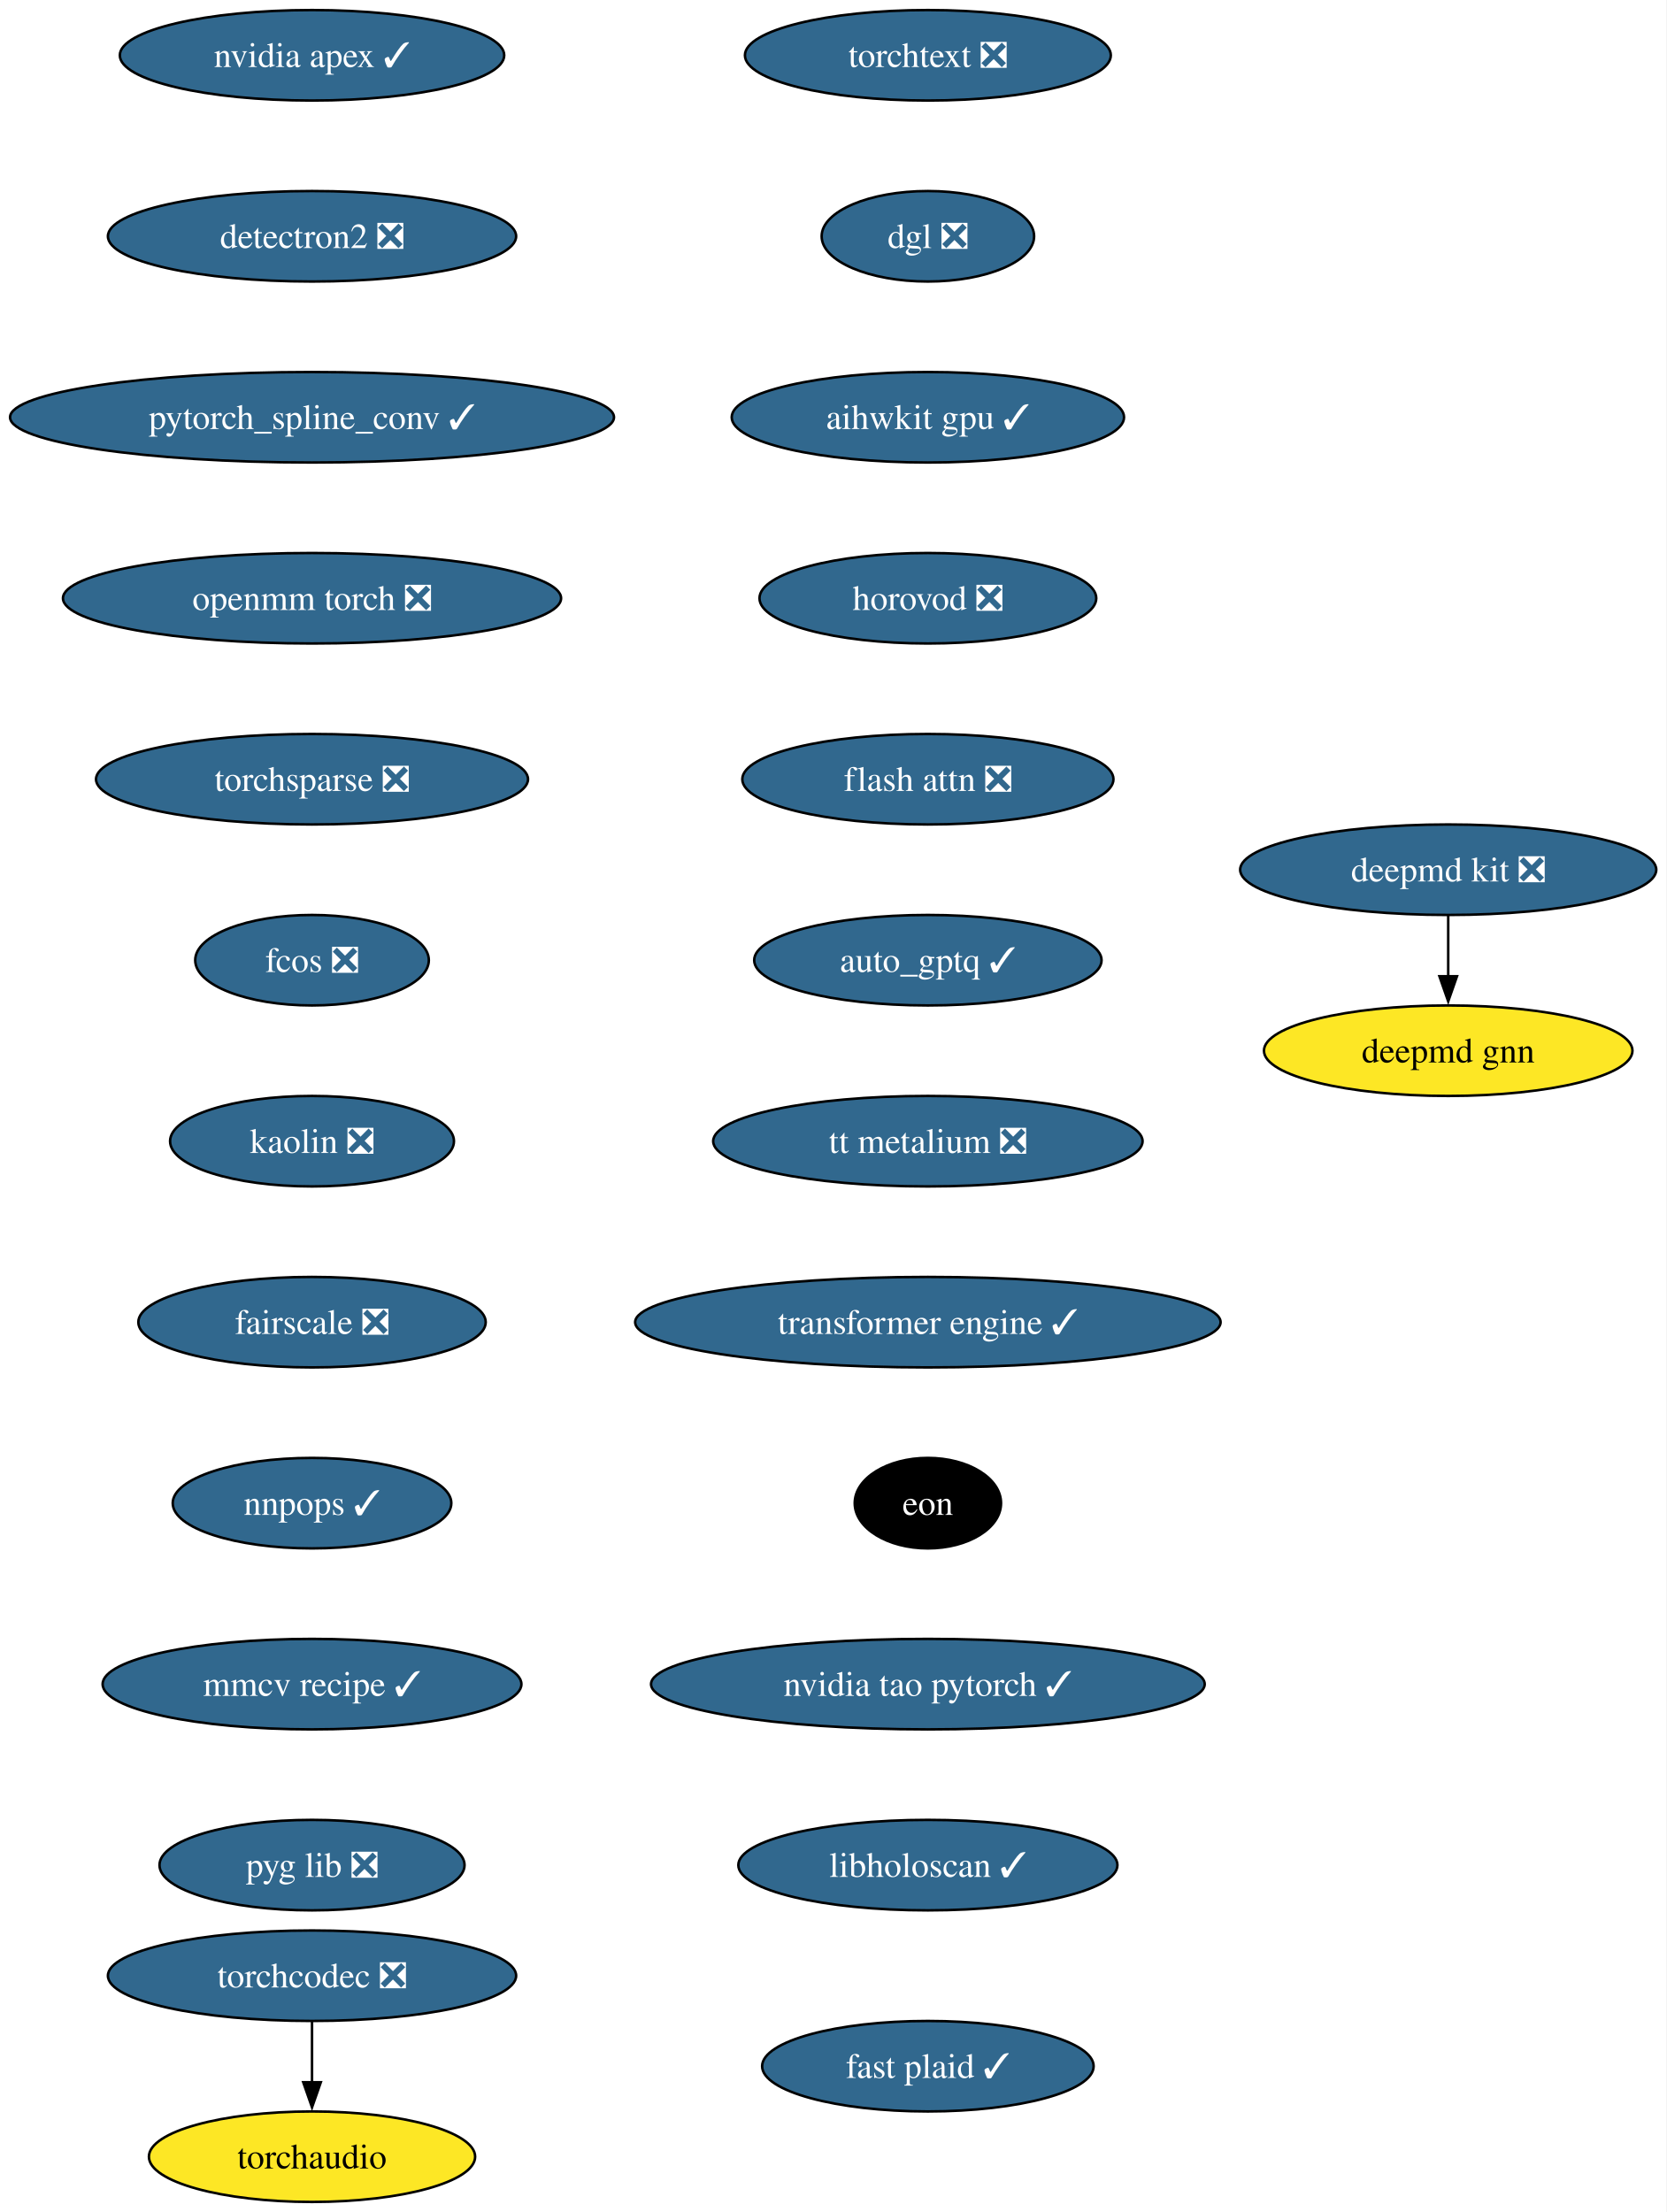
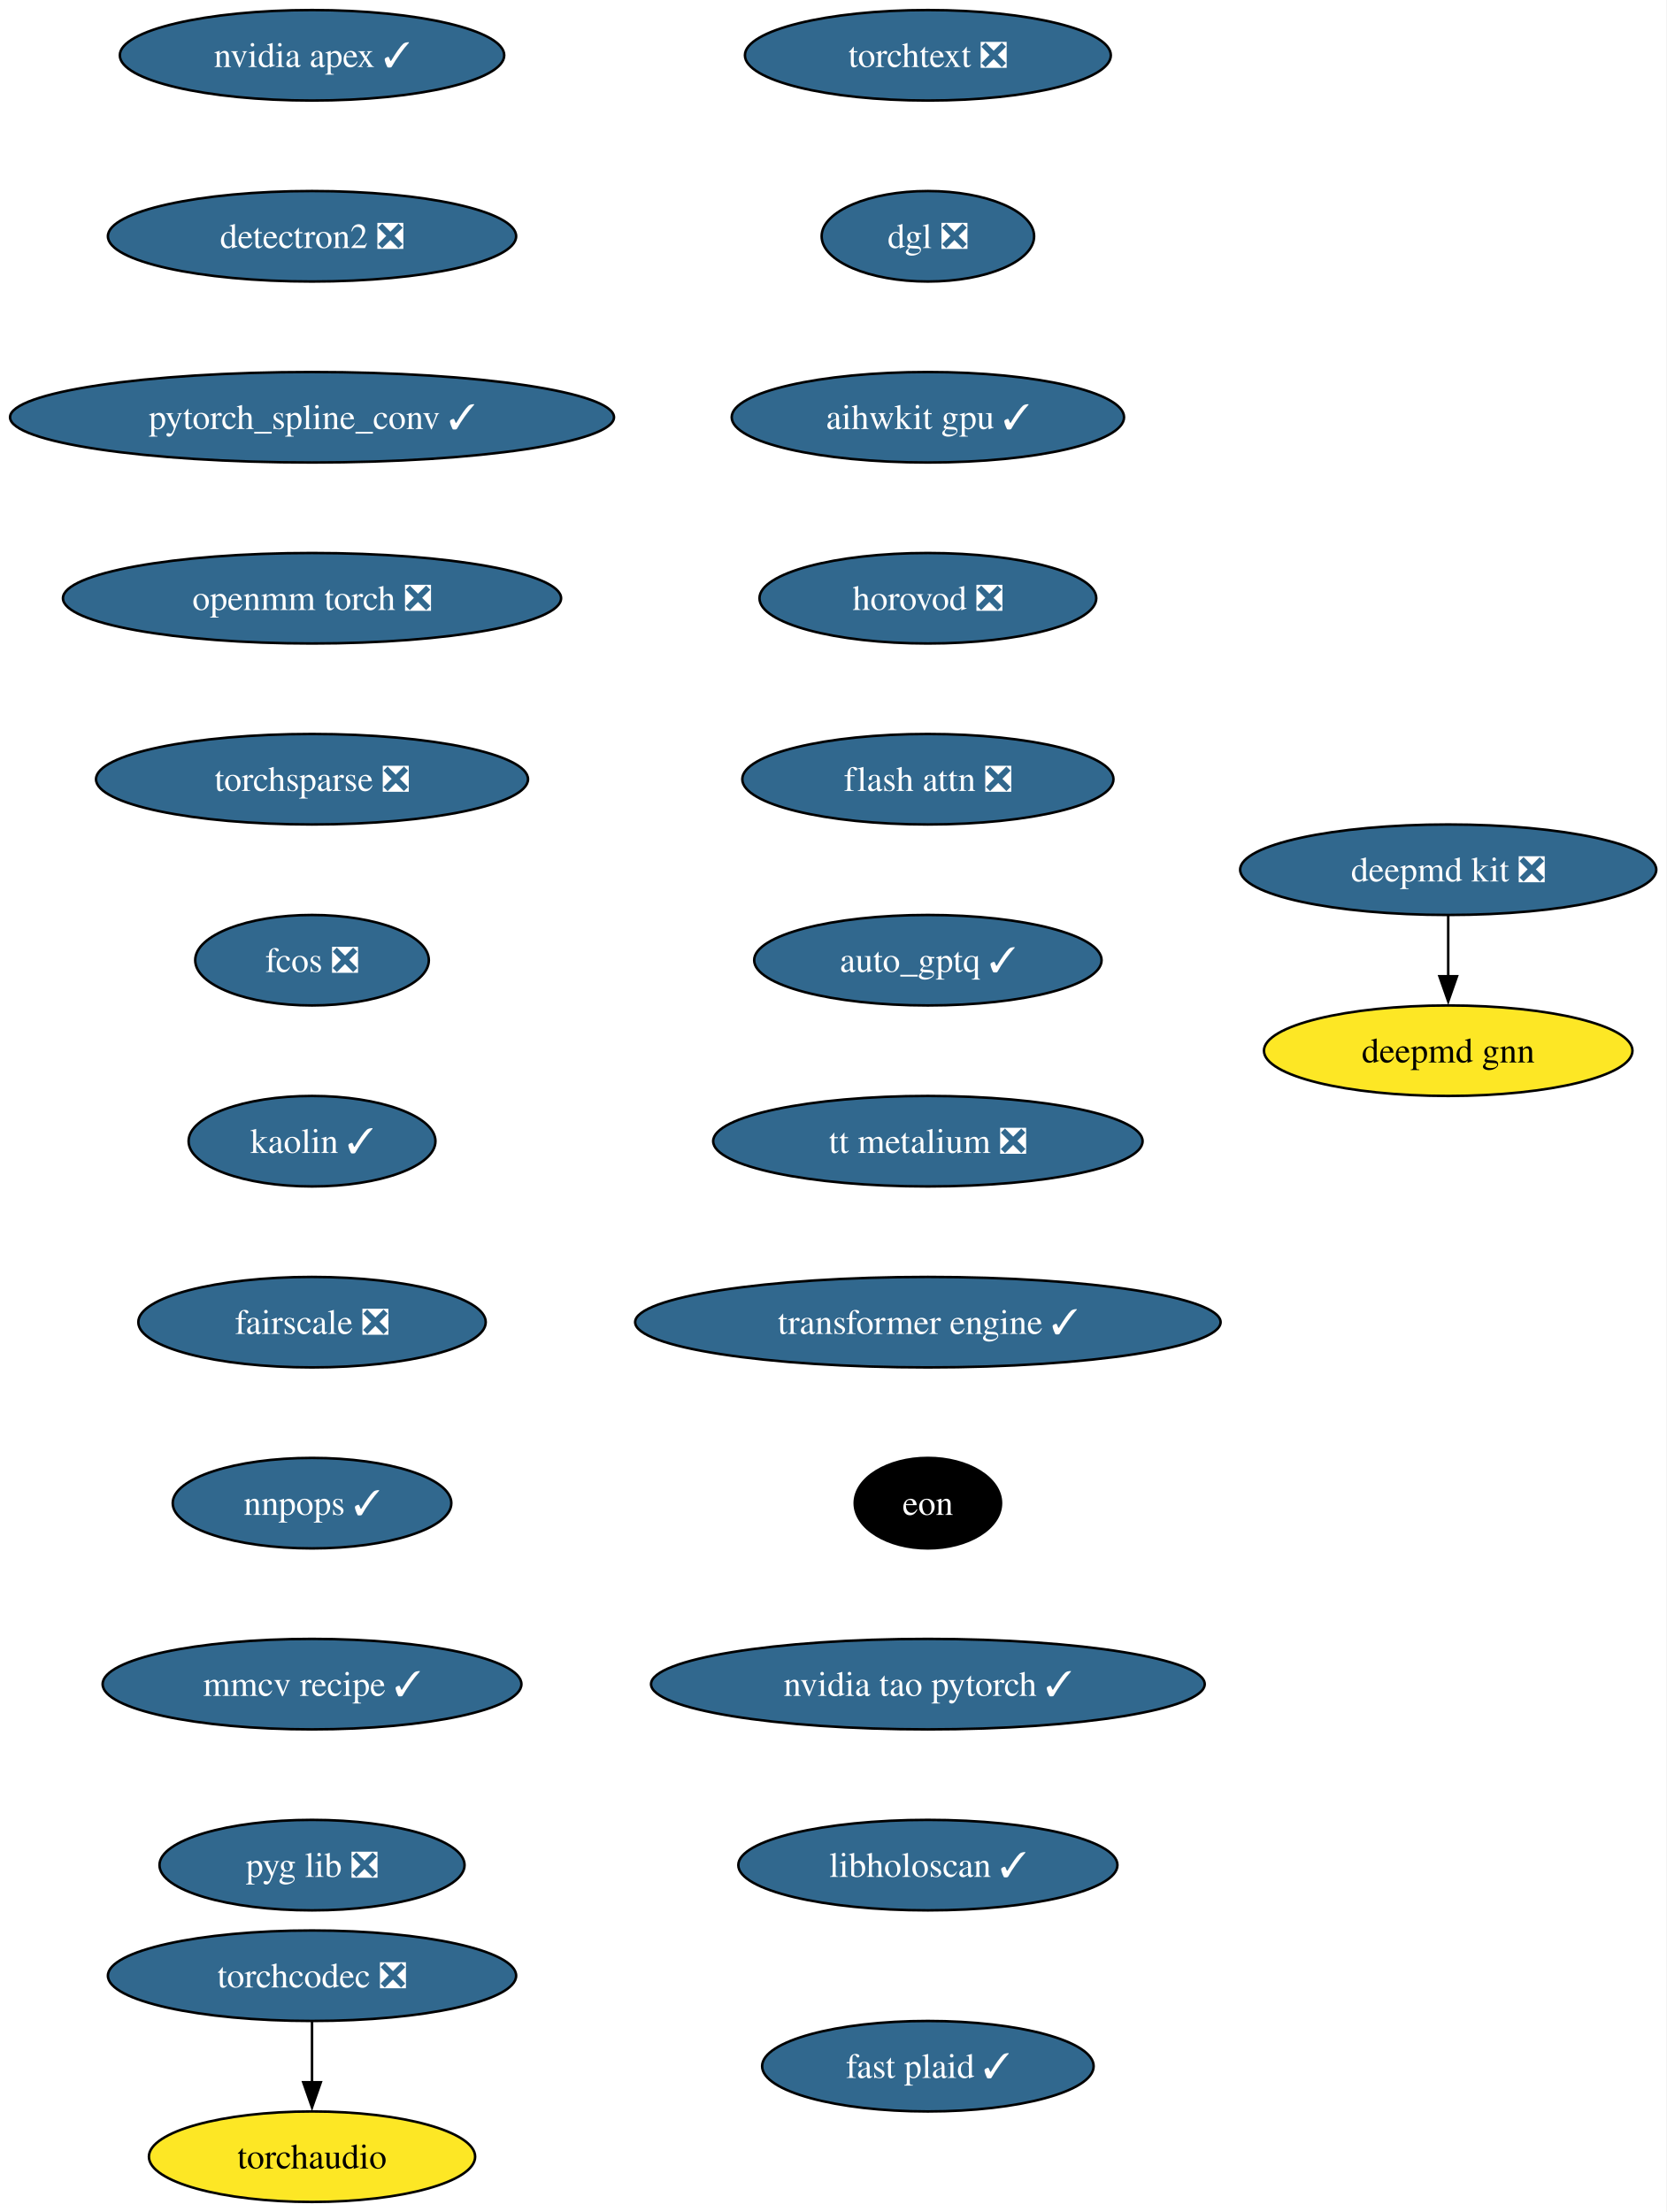
<svg xmlns="http://www.w3.org/2000/svg" xmlns:xlink="http://www.w3.org/1999/xlink" width="663pt" height="880pt" viewBox="0.00 0.00 663.00 880.00">
  <g id="graph0" class="graph" transform="scale(1 1) rotate(0) translate(4 876)">
    <polygon fill="white" stroke="none" points="-4,4 -4,-876 658.9,-876 658.9,4 -4,4" />
    <g id="node1" class="node">
      <g id="a_node1">
        <a xlink:href="https://github.com/conda-forge/deepmd-kit-feedstock/pull/135" xlink:title="deepmd kit ❎">
          <ellipse fill="#31688e" stroke="black" cx="572.13" cy="-530" rx="82.77" ry="18" />
          <text xml:space="preserve" text-anchor="middle" x="572.13" y="-525.33" font-family="Times,serif" font-size="14.00" fill="white">deepmd kit ❎</text>
        </a>
      </g>
    </g>
    <g id="node2" class="node">
      <g id="a_node2">
        <a xlink:href="https://github.com/conda-forge/deepmd-gnn-feedstock" xlink:title="deepmd gnn">
          <ellipse fill="#fde725" stroke="black" cx="572.13" cy="-458" rx="73.3" ry="18" />
          <text xml:space="preserve" text-anchor="middle" x="572.13" y="-453.32" font-family="Times,serif" font-size="14.00">deepmd gnn</text>
        </a>
      </g>
    </g>
    <g id="edge1" class="edge">
      <path fill="none" stroke="black" d="M572.13,-511.7C572.13,-504.41 572.13,-495.73 572.13,-487.54" />
      <polygon fill="black" stroke="black" points="575.63,-487.62 572.13,-477.62 568.63,-487.62 575.63,-487.62" />
    </g>
    <g id="node3" class="node">
      <g id="a_node3">
        <a xlink:href="https://github.com/conda-forge/nvidia-apex-feedstock/pull/70" xlink:title="nvidia apex ✓">
          <ellipse fill="#31688e" stroke="black" cx="120.13" cy="-854" rx="76.46" ry="18" />
          <text xml:space="preserve" text-anchor="middle" x="120.13" y="-849.33" font-family="Times,serif" font-size="14.00" fill="white">nvidia apex ✓</text>
        </a>
      </g>
    </g>
    <g id="node4" class="node">
      <g id="a_node4">
        <a xlink:href="https://github.com/conda-forge/detectron2-feedstock/pull/60" xlink:title="detectron2 ❎">
          <ellipse fill="#31688e" stroke="black" cx="120.13" cy="-782" rx="81.2" ry="18" />
          <text xml:space="preserve" text-anchor="middle" x="120.13" y="-777.33" font-family="Times,serif" font-size="14.00" fill="white">detectron2 ❎</text>
        </a>
      </g>
    </g>
    <g id="node5" class="node">
      <g id="a_node5">
        <a xlink:href="https://github.com/conda-forge/pytorch_spline_conv-feedstock/pull/53" xlink:title="pytorch_spline_conv ✓">
          <ellipse fill="#31688e" stroke="black" cx="120.13" cy="-710" rx="120.13" ry="18" />
          <text xml:space="preserve" text-anchor="middle" x="120.13" y="-705.33" font-family="Times,serif" font-size="14.00" fill="white">pytorch_spline_conv ✓</text>
        </a>
      </g>
    </g>
    <g id="node6" class="node">
      <g id="a_node6">
        <a xlink:href="https://github.com/conda-forge/openmm-torch-feedstock/pull/78" xlink:title="openmm torch ❎">
          <ellipse fill="#31688e" stroke="black" cx="120.13" cy="-638" rx="99.08" ry="18" />
          <text xml:space="preserve" text-anchor="middle" x="120.13" y="-633.33" font-family="Times,serif" font-size="14.00" fill="white">openmm torch ❎</text>
        </a>
      </g>
    </g>
    <g id="node7" class="node">
      <g id="a_node7">
        <a xlink:href="https://github.com/conda-forge/torchsparse-feedstock/pull/49" xlink:title="torchsparse ❎">
          <ellipse fill="#31688e" stroke="black" cx="120.13" cy="-566" rx="85.93" ry="18" />
          <text xml:space="preserve" text-anchor="middle" x="120.13" y="-561.33" font-family="Times,serif" font-size="14.00" fill="white">torchsparse ❎</text>
        </a>
      </g>
    </g>
    <g id="node8" class="node">
      <g id="a_node8">
        <a xlink:href="https://github.com/conda-forge/fcos-feedstock/pull/33" xlink:title="fcos ❎">
          <ellipse fill="#31688e" stroke="black" cx="120.13" cy="-494" rx="46.47" ry="18" />
          <text xml:space="preserve" text-anchor="middle" x="120.13" y="-489.32" font-family="Times,serif" font-size="14.00" fill="white">fcos ❎</text>
        </a>
      </g>
    </g>
    <g id="node9" class="node">
      <g id="a_node9">
-         <a xlink:href="https://github.com/conda-forge/kaolin-feedstock/pull/51" xlink:title="kaolin ❎">
-           <ellipse fill="#31688e" stroke="black" cx="120.13" cy="-422" rx="56.47" ry="18" />
-           <text xml:space="preserve" text-anchor="middle" x="120.13" y="-417.32" font-family="Times,serif" font-size="14.00" fill="white">kaolin ❎</text>
+         <a xlink:href="https://github.com/conda-forge/kaolin-feedstock/pull/51" xlink:title="kaolin ✓">
+           <ellipse fill="#31688e" stroke="black" cx="120.13" cy="-422" rx="49.1" ry="18" />
+           <text xml:space="preserve" text-anchor="middle" x="120.13" y="-417.32" font-family="Times,serif" font-size="14.00" fill="white">kaolin ✓</text>
        </a>
      </g>
    </g>
    <g id="node10" class="node">
      <g id="a_node10">
        <a xlink:href="https://github.com/conda-forge/fairscale-feedstock/pull/48" xlink:title="fairscale ❎">
          <ellipse fill="#31688e" stroke="black" cx="120.13" cy="-350" rx="69.1" ry="18" />
          <text xml:space="preserve" text-anchor="middle" x="120.13" y="-345.32" font-family="Times,serif" font-size="14.00" fill="white">fairscale ❎</text>
        </a>
      </g>
    </g>
    <g id="node11" class="node">
      <g id="a_node11">
        <a xlink:href="https://github.com/conda-forge/nnpops-feedstock/pull/58" xlink:title="nnpops ✓">
          <ellipse fill="#31688e" stroke="black" cx="120.13" cy="-278" rx="55.42" ry="18" />
          <text xml:space="preserve" text-anchor="middle" x="120.13" y="-273.32" font-family="Times,serif" font-size="14.00" fill="white">nnpops ✓</text>
        </a>
      </g>
    </g>
    <g id="node12" class="node">
      <g id="a_node12">
        <a xlink:href="https://github.com/conda-forge/mmcv-recipe-feedstock/pull/54" xlink:title="mmcv recipe ✓">
          <ellipse fill="#31688e" stroke="black" cx="120.13" cy="-206" rx="83.3" ry="18" />
          <text xml:space="preserve" text-anchor="middle" x="120.13" y="-201.33" font-family="Times,serif" font-size="14.00" fill="white">mmcv recipe ✓</text>
        </a>
      </g>
    </g>
    <g id="node13" class="node">
      <g id="a_node13">
        <a xlink:href="https://github.com/conda-forge/pyg-lib-feedstock/pull/54" xlink:title="pyg lib ❎">
          <ellipse fill="#31688e" stroke="black" cx="120.13" cy="-134" rx="60.68" ry="18" />
          <text xml:space="preserve" text-anchor="middle" x="120.13" y="-129.32" font-family="Times,serif" font-size="14.00" fill="white">pyg lib ❎</text>
        </a>
      </g>
    </g>
    <g id="node14" class="node">
      <g id="a_node14">
        <a xlink:href="https://github.com/conda-forge/torchtext-feedstock/pull/41" xlink:title="torchtext ❎">
          <ellipse fill="#31688e" stroke="black" cx="365.13" cy="-854" rx="72.78" ry="18" />
          <text xml:space="preserve" text-anchor="middle" x="365.13" y="-849.33" font-family="Times,serif" font-size="14.00" fill="white">torchtext ❎</text>
        </a>
      </g>
    </g>
    <g id="node15" class="node">
      <g id="a_node15">
        <a xlink:href="https://github.com/conda-forge/dgl-feedstock/pull/68" xlink:title="dgl ❎">
          <ellipse fill="#31688e" stroke="black" cx="365.13" cy="-782" rx="42.26" ry="18" />
          <text xml:space="preserve" text-anchor="middle" x="365.13" y="-777.33" font-family="Times,serif" font-size="14.00" fill="white">dgl ❎</text>
        </a>
      </g>
    </g>
    <g id="node16" class="node">
      <g id="a_node16">
        <a xlink:href="https://github.com/conda-forge/aihwkit-gpu-feedstock/pull/38" xlink:title="aihwkit gpu ✓">
          <ellipse fill="#31688e" stroke="black" cx="365.13" cy="-710" rx="78.04" ry="18" />
          <text xml:space="preserve" text-anchor="middle" x="365.13" y="-705.33" font-family="Times,serif" font-size="14.00" fill="white">aihwkit gpu ✓</text>
        </a>
      </g>
    </g>
    <g id="node17" class="node">
      <g id="a_node17">
        <a xlink:href="https://github.com/conda-forge/horovod-feedstock/pull/48" xlink:title="horovod ❎">
          <ellipse fill="#31688e" stroke="black" cx="365.13" cy="-638" rx="66.99" ry="18" />
          <text xml:space="preserve" text-anchor="middle" x="365.13" y="-633.33" font-family="Times,serif" font-size="14.00" fill="white">horovod ❎</text>
        </a>
      </g>
    </g>
    <g id="node18" class="node">
      <g id="a_node18">
        <a xlink:href="https://github.com/conda-forge/flash-attn-feedstock/pull/51" xlink:title="flash attn ❎">
          <ellipse fill="#31688e" stroke="black" cx="365.13" cy="-566" rx="73.83" ry="18" />
          <text xml:space="preserve" text-anchor="middle" x="365.13" y="-561.33" font-family="Times,serif" font-size="14.00" fill="white">flash attn ❎</text>
        </a>
      </g>
    </g>
    <g id="node19" class="node">
      <g id="a_node19">
        <a xlink:href="https://github.com/conda-forge/auto_gptq-feedstock/pull/25" xlink:title="auto_gptq ✓">
          <ellipse fill="#31688e" stroke="black" cx="365.13" cy="-494" rx="69.1" ry="18" />
          <text xml:space="preserve" text-anchor="middle" x="365.13" y="-489.32" font-family="Times,serif" font-size="14.00" fill="white">auto_gptq ✓</text>
        </a>
      </g>
    </g>
    <g id="node20" class="node">
      <g id="a_node20">
        <a xlink:href="https://github.com/conda-forge/tt-metalium-feedstock/pull/25" xlink:title="tt metalium ❎">
          <ellipse fill="#31688e" stroke="black" cx="365.13" cy="-422" rx="85.41" ry="18" />
          <text xml:space="preserve" text-anchor="middle" x="365.13" y="-417.32" font-family="Times,serif" font-size="14.00" fill="white">tt metalium ❎</text>
        </a>
      </g>
    </g>
    <g id="node22" class="node">
      <g id="a_node22">
        <a xlink:href="https://github.com/conda-forge/transformer-engine-feedstock/pull/49" xlink:title="transformer engine ✓">
          <ellipse fill="#31688e" stroke="black" cx="365.13" cy="-350" rx="116.45" ry="18" />
          <text xml:space="preserve" text-anchor="middle" x="365.13" y="-345.32" font-family="Times,serif" font-size="14.00" fill="white">transformer engine ✓</text>
        </a>
      </g>
    </g>
    <g id="node21" class="node">
      <g id="a_node21">
        <a xlink:href="https://github.com/conda-forge/torchaudio-feedstock" xlink:title="torchaudio">
          <ellipse fill="#fde725" stroke="black" cx="120.13" cy="-18" rx="64.89" ry="18" />
          <text xml:space="preserve" text-anchor="middle" x="120.13" y="-13.32" font-family="Times,serif" font-size="14.00">torchaudio</text>
        </a>
      </g>
    </g>
    <g id="node24" class="node">
      <g id="a_node24">
        <a xlink:href="https://github.com/conda-forge/eon-feedstock" xlink:title="eon">
          <ellipse fill="#000000" stroke="black" cx="365.13" cy="-278" rx="29.11" ry="18" />
          <text xml:space="preserve" text-anchor="middle" x="365.13" y="-273.32" font-family="Times,serif" font-size="14.00" fill="white">eon</text>
        </a>
      </g>
    </g>
    <g id="node23" class="node">
      <g id="a_node23">
        <a xlink:href="https://github.com/conda-forge/torchcodec-feedstock/pull/77" xlink:title="torchcodec ❎">
          <ellipse fill="#31688e" stroke="black" cx="120.13" cy="-90" rx="81.2" ry="18" />
          <text xml:space="preserve" text-anchor="middle" x="120.13" y="-85.33" font-family="Times,serif" font-size="14.00" fill="white">torchcodec ❎</text>
        </a>
      </g>
    </g>
    <g id="edge19" class="edge">
      <path fill="none" stroke="black" d="M120.13,-71.7C120.13,-64.41 120.13,-55.73 120.13,-47.54" />
      <polygon fill="black" stroke="black" points="123.63,-47.62 120.13,-37.62 116.63,-47.62 123.63,-47.62" />
    </g>
    <g id="node25" class="node">
      <g id="a_node25">
        <a xlink:href="https://github.com/conda-forge/nvidia-tao-pytorch-feedstock/pull/11" xlink:title="nvidia tao pytorch ✓">
          <ellipse fill="#31688e" stroke="black" cx="365.13" cy="-206" rx="110.13" ry="18" />
          <text xml:space="preserve" text-anchor="middle" x="365.13" y="-201.33" font-family="Times,serif" font-size="14.00" fill="white">nvidia tao pytorch ✓</text>
        </a>
      </g>
    </g>
    <g id="node26" class="node">
      <g id="a_node26">
        <a xlink:href="https://github.com/conda-forge/libholoscan-feedstock/pull/17" xlink:title="libholoscan ✓">
          <ellipse fill="#31688e" stroke="black" cx="365.13" cy="-134" rx="75.41" ry="18" />
          <text xml:space="preserve" text-anchor="middle" x="365.13" y="-129.32" font-family="Times,serif" font-size="14.00" fill="white">libholoscan ✓</text>
        </a>
      </g>
    </g>
    <g id="node27" class="node">
      <g id="a_node27">
        <a xlink:href="https://github.com/conda-forge/fast-plaid-feedstock/pull/5" xlink:title="fast plaid ✓">
          <ellipse fill="#31688e" stroke="black" cx="365.13" cy="-54" rx="65.94" ry="18" />
          <text xml:space="preserve" text-anchor="middle" x="365.13" y="-49.33" font-family="Times,serif" font-size="14.00" fill="white">fast plaid ✓</text>
        </a>
      </g>
    </g>
  </g>
</svg>
